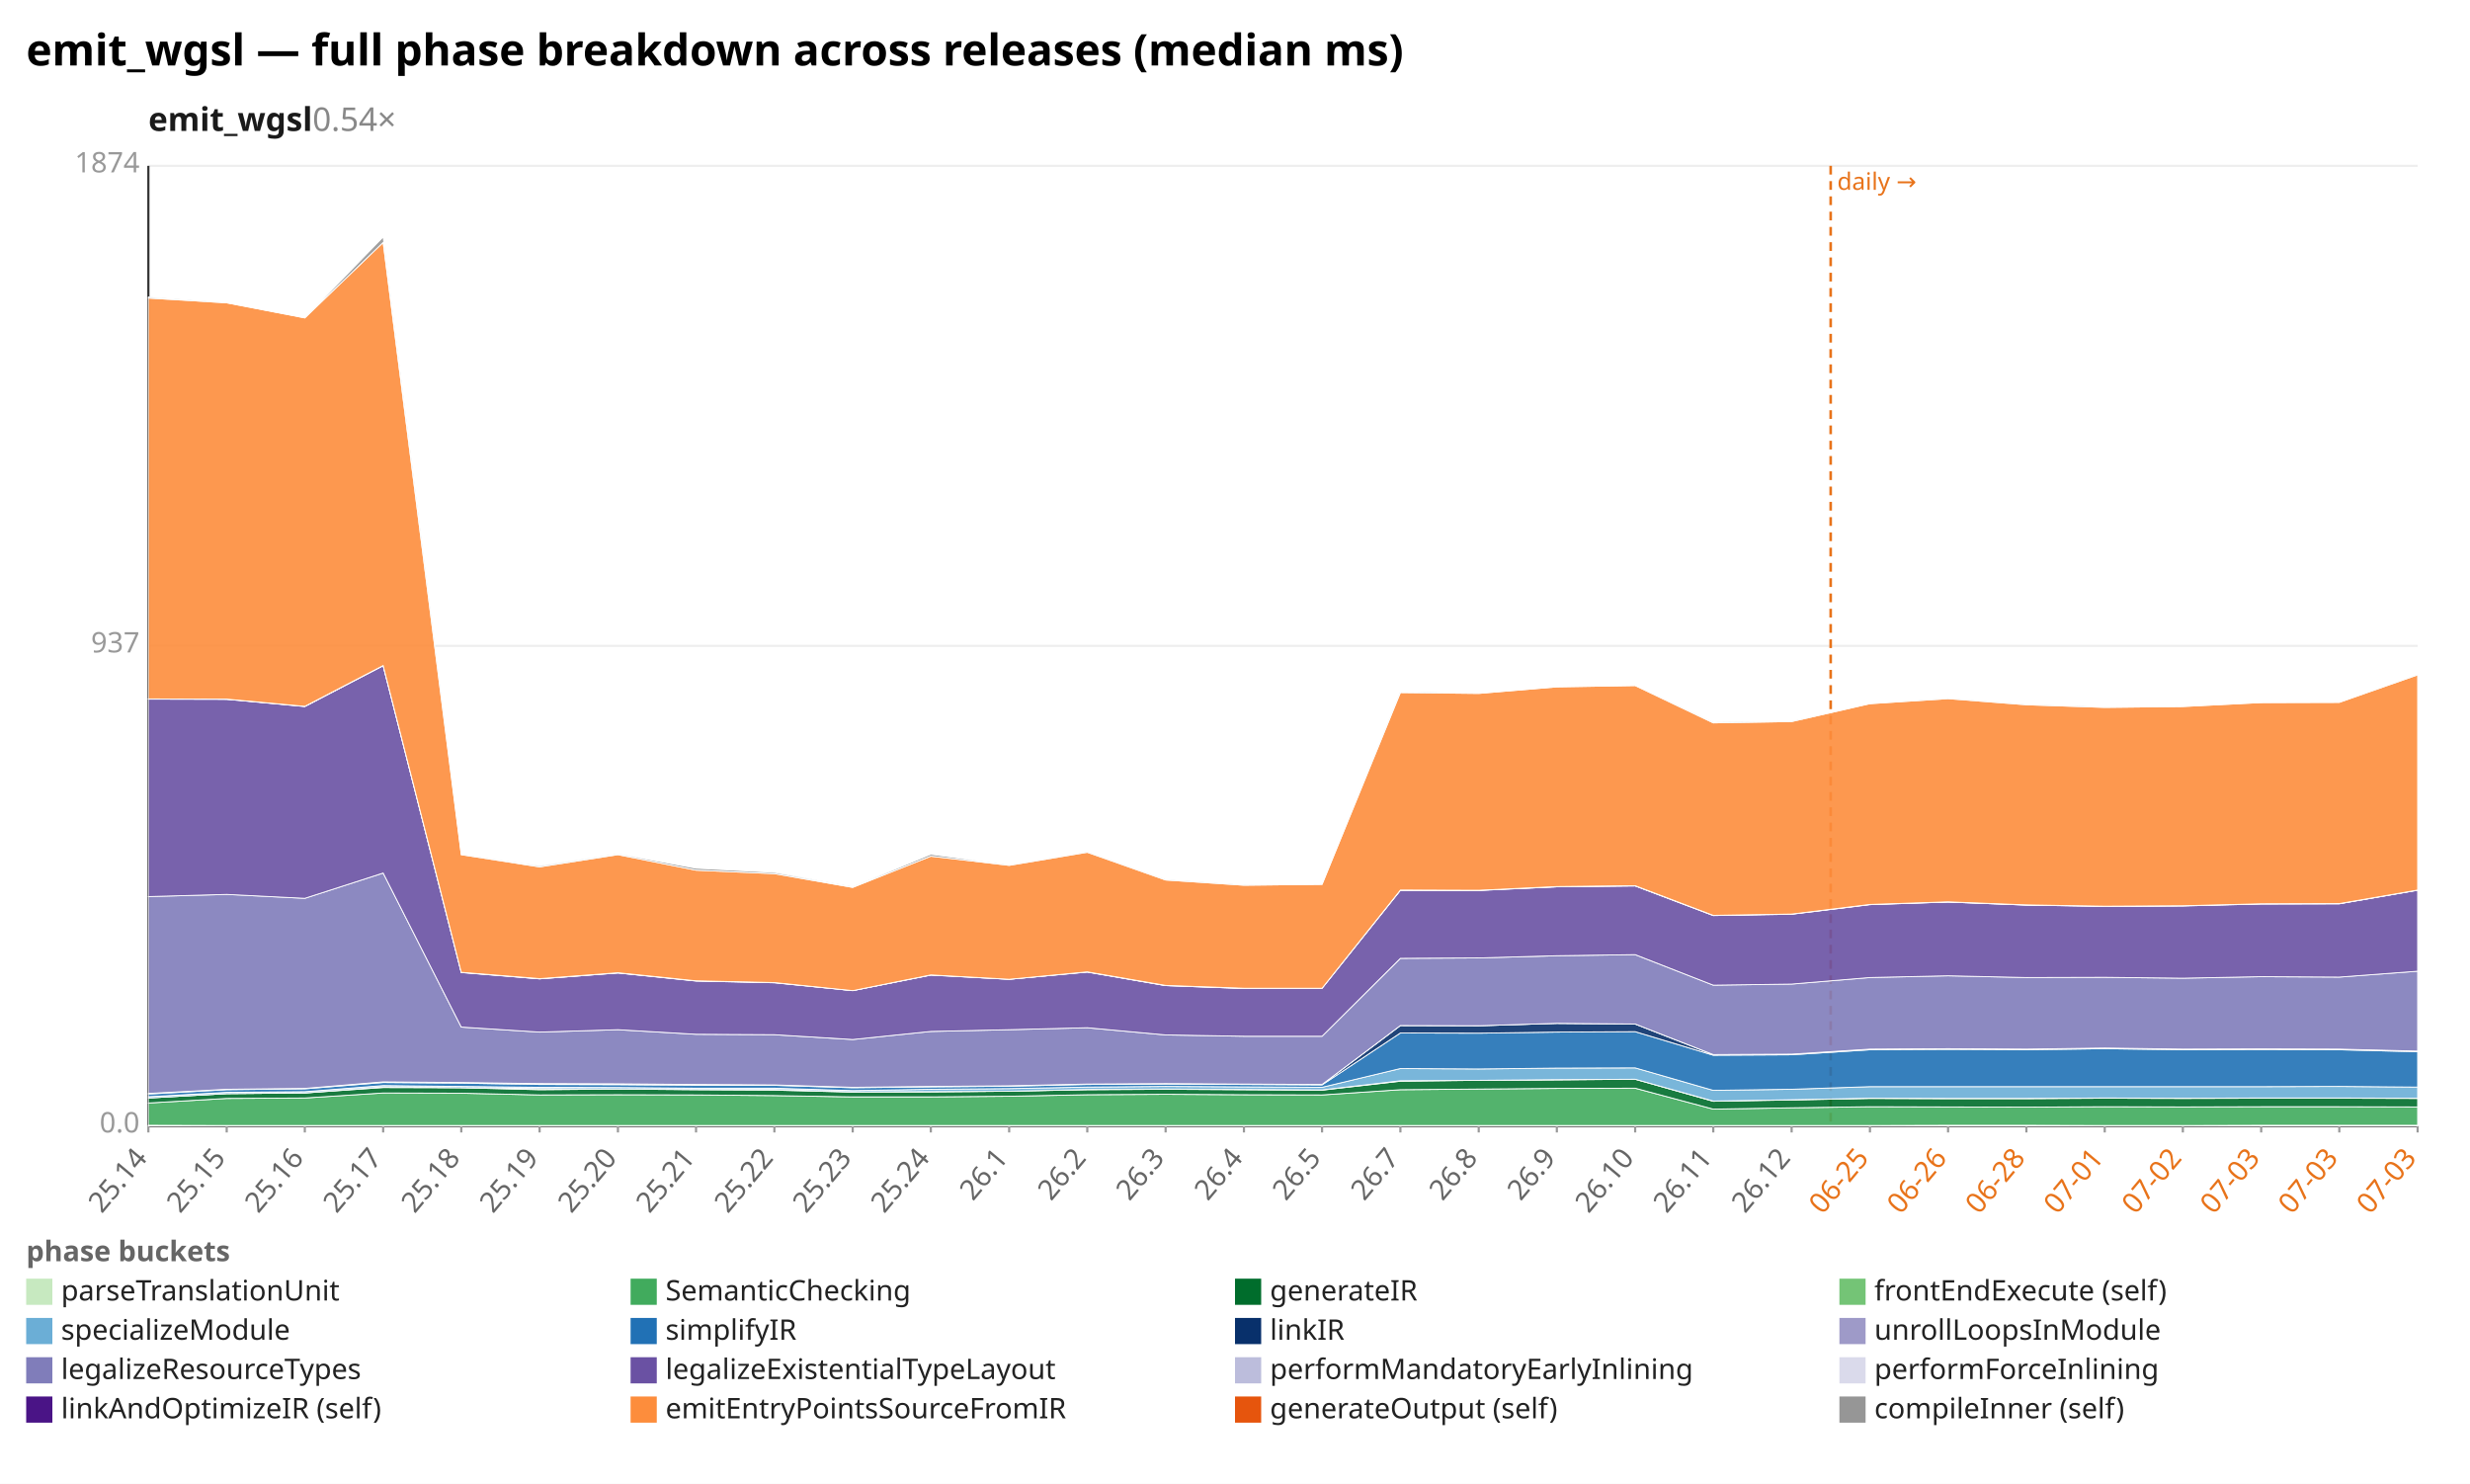
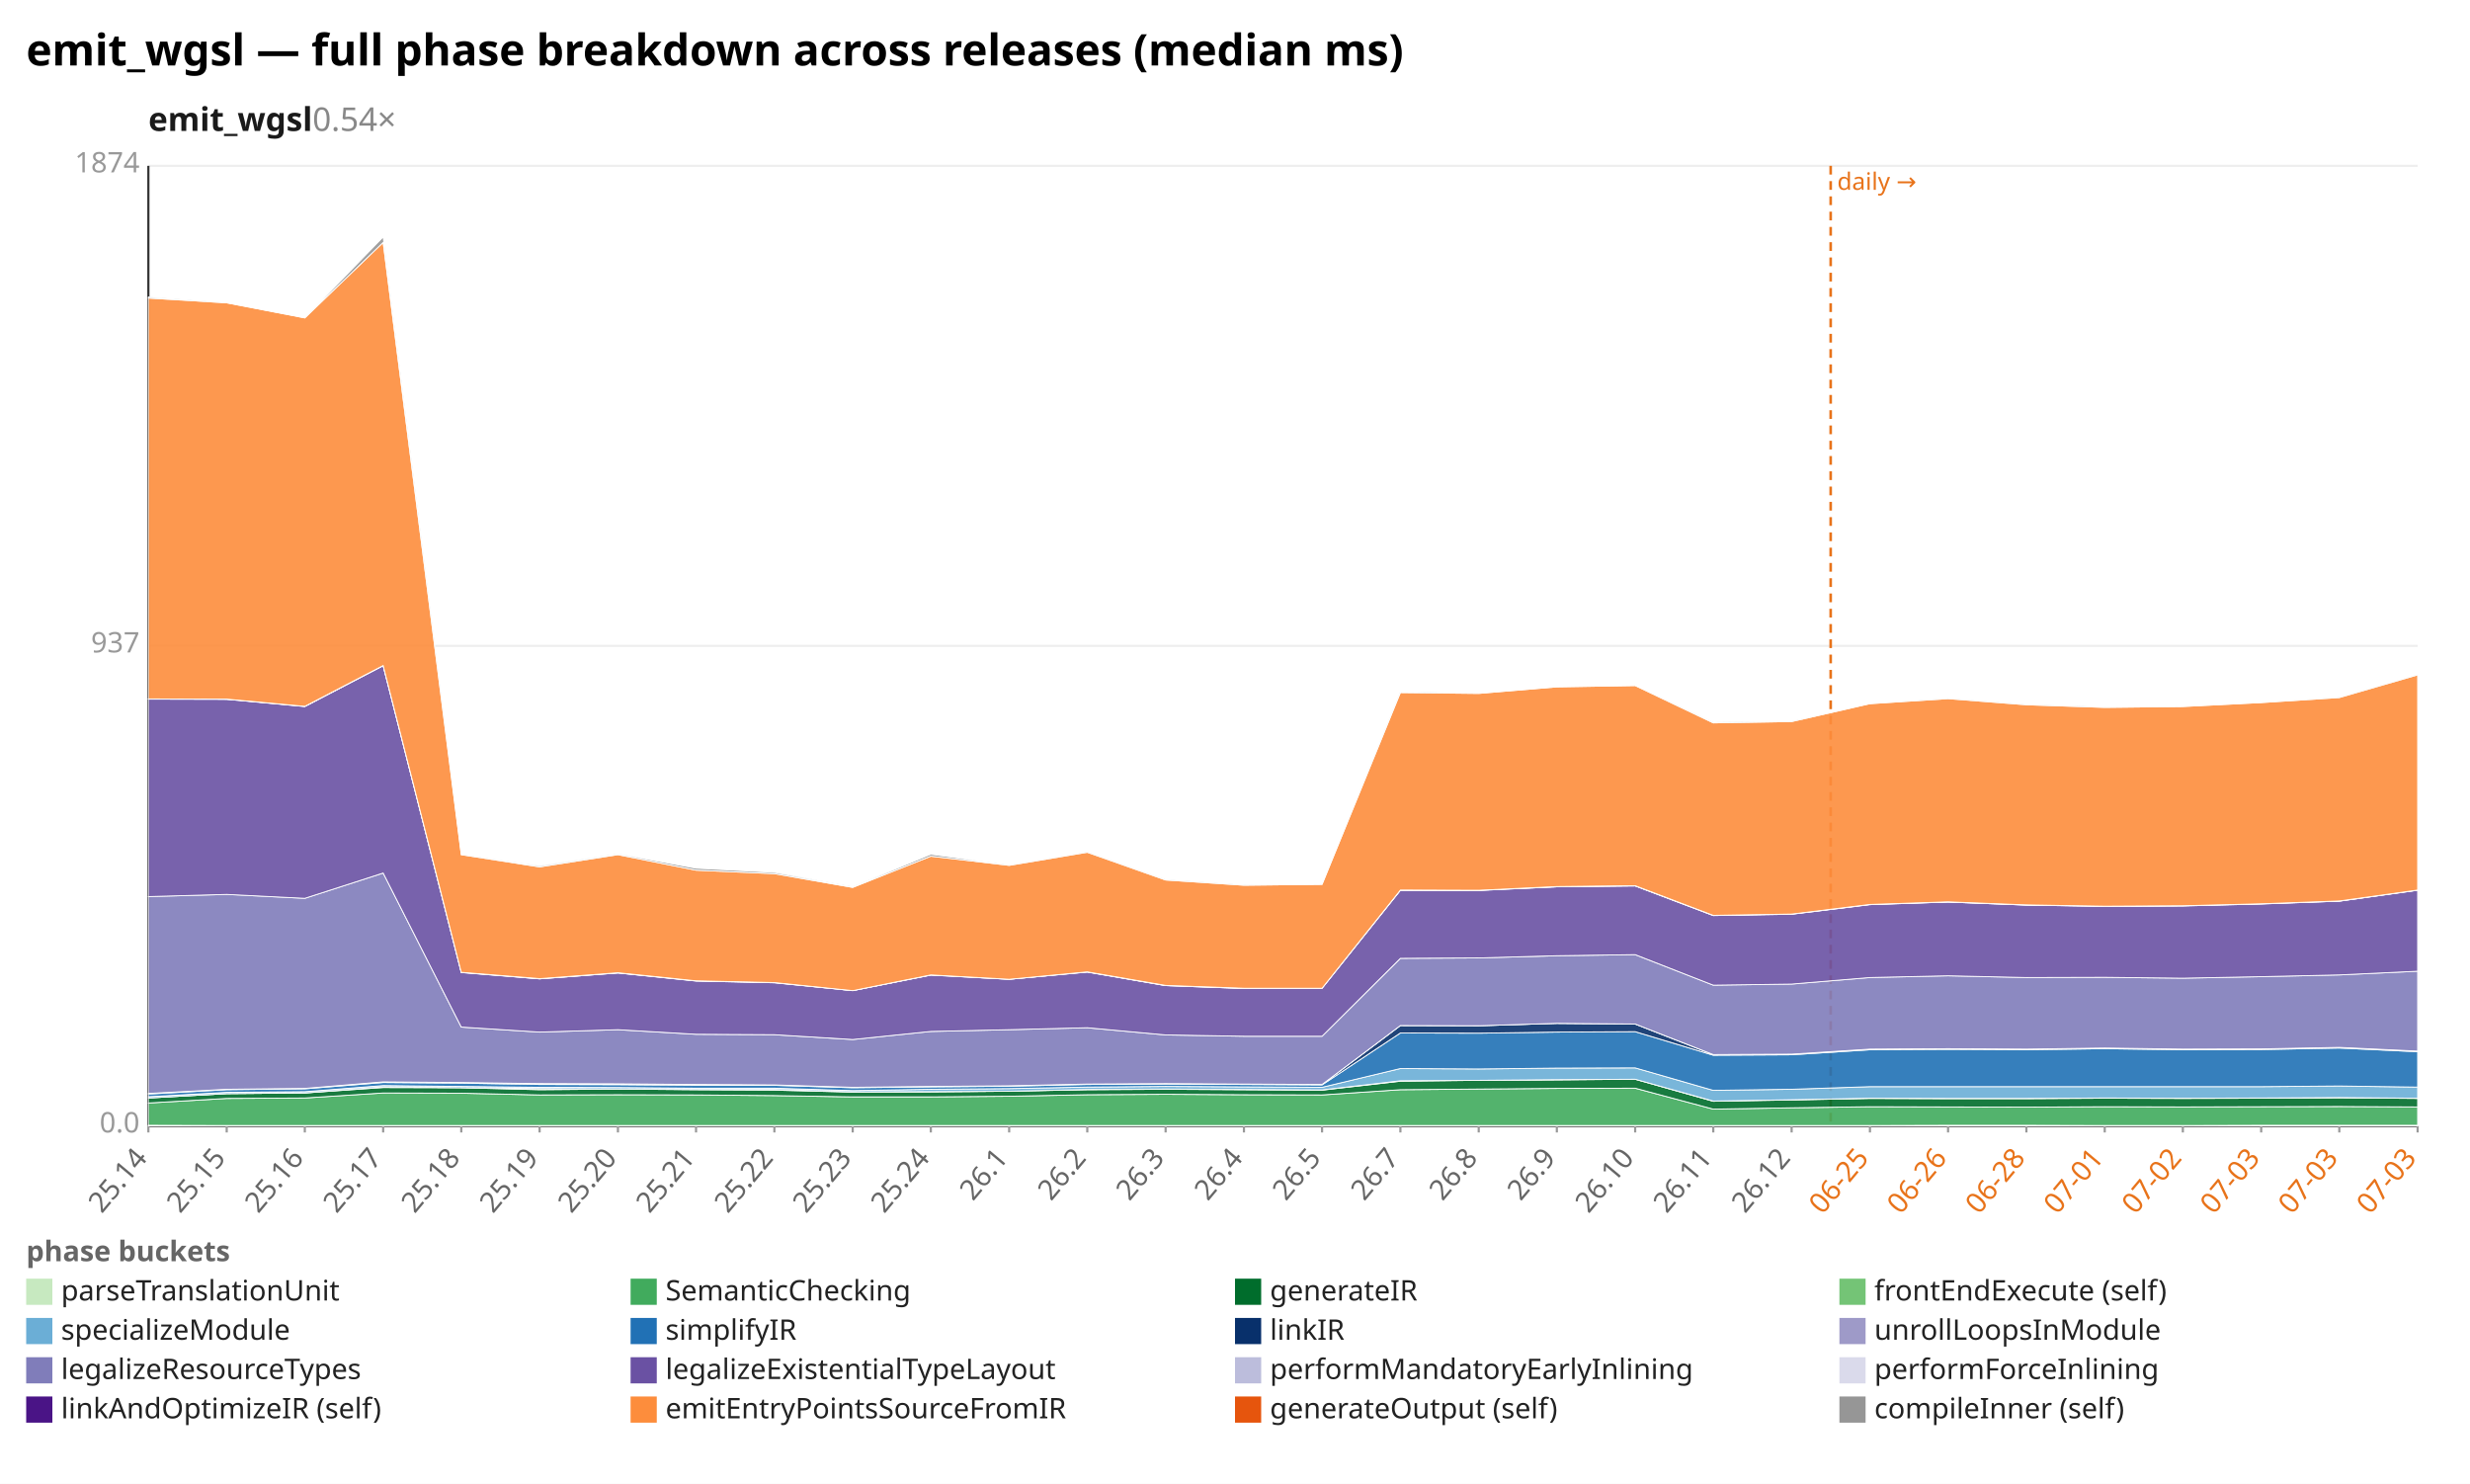
<svg xmlns="http://www.w3.org/2000/svg" width="1132" height="680" viewBox="0 0 1132 680" preserveAspectRatio="xMidYMid meet" font-family="sans-serif" font-size="13">
  <rect width="1132" height="680" fill="white" />
  <text x="12" y="30" font-size="20" font-weight="bold">emit_wgsl — full phase breakdown across releases (median ms)</text>
  <text x="68" y="60" font-size="15" font-weight="600" fill="#1a1a1a">emit_wgsl<tspan fill="#888" font-weight="400" text-decoration="none">  0.54×</tspan>
  </text>
  <line x1="68.0" y1="516.0" x2="1108.0" y2="516.0" stroke="#eee" />
  <text x="64.0" y="519.0" text-anchor="end" fill="#999">0.0</text>
  <line x1="68.0" y1="296.0" x2="1108.0" y2="296.0" stroke="#eee" />
  <text x="64.0" y="299.0" text-anchor="end" fill="#999">937</text>
  <line x1="68.0" y1="76.0" x2="1108.0" y2="76.0" stroke="#eee" />
  <text x="64.0" y="79.0" text-anchor="end" fill="#999">1874</text>
  <line x1="68.0" y1="76.0" x2="68.0" y2="516.0" stroke="#333" />
  <line x1="68.0" y1="516.0" x2="1108.0" y2="516.0" stroke="#333" />
  <line x1="839.0" y1="76.0" x2="839.0" y2="516.0" stroke="#e8731a" stroke-width="1.2" stroke-dasharray="4 3" />
  <text x="842.0" y="87.0" fill="#e8731a" font-size="11">daily →</text>
  <line x1="68.0" y1="516.0" x2="68.0" y2="519.0" stroke="#999" />
  <text x="68.0" y="531.0" text-anchor="end" fill="#666" transform="rotate(-50 68.0 531.0)">25.14</text>
  <line x1="103.9" y1="516.0" x2="103.9" y2="519.0" stroke="#999" />
  <text x="103.9" y="531.0" text-anchor="end" fill="#666" transform="rotate(-50 103.9 531.0)">25.15</text>
  <line x1="139.7" y1="516.0" x2="139.7" y2="519.0" stroke="#999" />
  <text x="139.7" y="531.0" text-anchor="end" fill="#666" transform="rotate(-50 139.7 531.0)">25.16</text>
  <line x1="175.6" y1="516.0" x2="175.6" y2="519.0" stroke="#999" />
  <text x="175.6" y="531.0" text-anchor="end" fill="#666" transform="rotate(-50 175.6 531.0)">25.17</text>
  <line x1="211.4" y1="516.0" x2="211.4" y2="519.0" stroke="#999" />
  <text x="211.4" y="531.0" text-anchor="end" fill="#666" transform="rotate(-50 211.4 531.0)">25.18</text>
  <line x1="247.3" y1="516.0" x2="247.3" y2="519.0" stroke="#999" />
  <text x="247.3" y="531.0" text-anchor="end" fill="#666" transform="rotate(-50 247.3 531.0)">25.19</text>
  <line x1="283.2" y1="516.0" x2="283.2" y2="519.0" stroke="#999" />
  <text x="283.2" y="531.0" text-anchor="end" fill="#666" transform="rotate(-50 283.2 531.0)">25.20</text>
  <line x1="319.0" y1="516.0" x2="319.0" y2="519.0" stroke="#999" />
  <text x="319.0" y="531.0" text-anchor="end" fill="#666" transform="rotate(-50 319.0 531.0)">25.21</text>
  <line x1="354.9" y1="516.0" x2="354.9" y2="519.0" stroke="#999" />
  <text x="354.9" y="531.0" text-anchor="end" fill="#666" transform="rotate(-50 354.9 531.0)">25.22</text>
  <line x1="390.8" y1="516.0" x2="390.8" y2="519.0" stroke="#999" />
  <text x="390.8" y="531.0" text-anchor="end" fill="#666" transform="rotate(-50 390.8 531.0)">25.23</text>
  <line x1="426.6" y1="516.0" x2="426.6" y2="519.0" stroke="#999" />
  <text x="426.6" y="531.0" text-anchor="end" fill="#666" transform="rotate(-50 426.6 531.0)">25.24</text>
  <line x1="462.5" y1="516.0" x2="462.5" y2="519.0" stroke="#999" />
  <text x="462.5" y="531.0" text-anchor="end" fill="#666" transform="rotate(-50 462.5 531.0)">26.1</text>
  <line x1="498.3" y1="516.0" x2="498.3" y2="519.0" stroke="#999" />
  <text x="498.3" y="531.0" text-anchor="end" fill="#666" transform="rotate(-50 498.3 531.0)">26.2</text>
  <line x1="534.2" y1="516.0" x2="534.2" y2="519.0" stroke="#999" />
  <text x="534.2" y="531.0" text-anchor="end" fill="#666" transform="rotate(-50 534.2 531.0)">26.3</text>
  <line x1="570.1" y1="516.0" x2="570.1" y2="519.0" stroke="#999" />
  <text x="570.1" y="531.0" text-anchor="end" fill="#666" transform="rotate(-50 570.1 531.0)">26.4</text>
  <line x1="605.9" y1="516.0" x2="605.9" y2="519.0" stroke="#999" />
  <text x="605.9" y="531.0" text-anchor="end" fill="#666" transform="rotate(-50 605.9 531.0)">26.5</text>
  <line x1="641.8" y1="516.0" x2="641.8" y2="519.0" stroke="#999" />
  <text x="641.8" y="531.0" text-anchor="end" fill="#666" transform="rotate(-50 641.8 531.0)">26.7</text>
  <line x1="677.7" y1="516.0" x2="677.7" y2="519.0" stroke="#999" />
  <text x="677.7" y="531.0" text-anchor="end" fill="#666" transform="rotate(-50 677.7 531.0)">26.8</text>
  <line x1="713.5" y1="516.0" x2="713.5" y2="519.0" stroke="#999" />
  <text x="713.5" y="531.0" text-anchor="end" fill="#666" transform="rotate(-50 713.5 531.0)">26.9</text>
  <line x1="749.4" y1="516.0" x2="749.4" y2="519.0" stroke="#999" />
  <text x="749.4" y="531.0" text-anchor="end" fill="#666" transform="rotate(-50 749.4 531.0)">26.10</text>
  <line x1="785.2" y1="516.0" x2="785.2" y2="519.0" stroke="#999" />
  <text x="785.2" y="531.0" text-anchor="end" fill="#666" transform="rotate(-50 785.2 531.0)">26.11</text>
  <line x1="821.1" y1="516.0" x2="821.1" y2="519.0" stroke="#999" />
  <text x="821.1" y="531.0" text-anchor="end" fill="#666" transform="rotate(-50 821.1 531.0)">26.12</text>
  <line x1="857.0" y1="516.0" x2="857.0" y2="519.0" stroke="#999" />
  <text x="857.0" y="531.0" text-anchor="end" fill="#e8731a" transform="rotate(-50 857.0 531.0)">06-25</text>
  <line x1="892.8" y1="516.0" x2="892.8" y2="519.0" stroke="#999" />
  <text x="892.8" y="531.0" text-anchor="end" fill="#e8731a" transform="rotate(-50 892.8 531.0)">06-26</text>
  <line x1="928.7" y1="516.0" x2="928.7" y2="519.0" stroke="#999" />
  <text x="928.7" y="531.0" text-anchor="end" fill="#e8731a" transform="rotate(-50 928.7 531.0)">06-28</text>
  <line x1="964.6" y1="516.0" x2="964.6" y2="519.0" stroke="#999" />
  <text x="964.6" y="531.0" text-anchor="end" fill="#e8731a" transform="rotate(-50 964.6 531.0)">07-01</text>
  <line x1="1000.4" y1="516.0" x2="1000.4" y2="519.0" stroke="#999" />
  <text x="1000.4" y="531.0" text-anchor="end" fill="#e8731a" transform="rotate(-50 1000.4 531.0)">07-02</text>
  <line x1="1036.3" y1="516.0" x2="1036.3" y2="519.0" stroke="#999" />
  <text x="1036.3" y="531.0" text-anchor="end" fill="#e8731a" transform="rotate(-50 1036.3 531.0)">07-03</text>
  <line x1="1072.1" y1="516.0" x2="1072.1" y2="519.0" stroke="#999" />
  <text x="1072.1" y="531.0" text-anchor="end" fill="#e8731a" transform="rotate(-50 1072.1 531.0)">07-03</text>
  <line x1="1108.0" y1="516.0" x2="1108.0" y2="519.0" stroke="#999" />
  <text x="1108.0" y="531.0" text-anchor="end" fill="#e8731a" transform="rotate(-50 1108.0 531.0)">07-03</text>
  <polygon points="68.0,515.7 103.9,515.8 139.7,515.8 175.6,515.8 211.4,515.8 247.3,515.8 283.2,515.8 319.0,515.8 354.9,515.8 390.8,515.8 426.6,515.8 462.5,515.8 498.3,515.8 534.2,515.8 570.1,515.8 605.9,515.8 641.8,515.8 677.7,515.8 713.5,515.8 749.4,515.8 785.2,515.8 821.1,515.8 857.0,515.8 892.8,515.7 928.7,515.7 964.6,515.8 1000.4,515.8 1036.3,515.7 1072.1,515.7 1108.0,515.7 1108.0,516.0 1072.1,516.0 1036.3,516.0 1000.4,516.0 964.6,516.0 928.7,516.0 892.8,516.0 857.0,516.0 821.1,516.0 785.2,516.0 749.4,516.0 713.5,516.0 677.7,516.0 641.8,516.0 605.9,516.0 570.1,516.0 534.2,516.0 498.3,516.0 462.5,516.0 426.6,516.0 390.8,516.0 354.9,516.0 319.0,516.0 283.2,516.0 247.3,516.0 211.4,516.0 175.6,516.0 139.7,516.0 103.9,516.0 68.0,516.0" fill="#c7e9c0" fill-opacity="0.9" stroke="#fff" stroke-width="0.4" />
-   <polygon points="68.0,505.5 103.9,503.4 139.7,503.2 175.6,500.9 211.4,501.0 247.3,501.8 283.2,501.7 319.0,501.8 354.9,502.1 390.8,502.7 426.6,502.7 462.5,502.4 498.3,501.7 534.2,501.5 570.1,501.7 605.9,501.8 641.8,499.4 677.7,499.1 713.5,498.8 749.4,498.7 785.2,508.3 821.1,507.7 857.0,507.2 892.8,507.3 928.7,507.4 964.6,507.2 1000.4,507.3 1036.3,507.2 1072.1,507.2 1108.0,507.3 1108.0,515.7 1072.1,515.7 1036.3,515.7 1000.4,515.8 964.6,515.8 928.7,515.7 892.8,515.7 857.0,515.8 821.1,515.8 785.2,515.8 749.4,515.8 713.5,515.8 677.7,515.8 641.8,515.8 605.9,515.8 570.1,515.8 534.2,515.8 498.3,515.8 462.5,515.8 426.6,515.8 390.8,515.8 354.9,515.8 319.0,515.8 283.2,515.8 247.3,515.8 211.4,515.8 175.6,515.8 139.7,515.8 103.9,515.8 68.0,515.7" fill="#41ab5d" fill-opacity="0.9" stroke="#fff" stroke-width="0.4" />
-   <polygon points="68.0,503.2 103.9,501.2 139.7,500.9 175.6,498.4 211.4,498.5 247.3,499.4 283.2,499.1 319.0,499.4 354.9,499.6 390.8,500.5 426.6,500.4 462.5,500.1 498.3,499.4 534.2,499.2 570.1,499.4 605.9,499.6 641.8,495.5 677.7,495.1 713.5,494.9 749.4,494.6 785.2,504.7 821.1,504.1 857.0,503.4 892.8,503.5 928.7,503.5 964.6,503.3 1000.4,503.4 1036.3,503.3 1072.1,503.3 1108.0,503.4 1108.0,507.3 1072.1,507.2 1036.3,507.2 1000.4,507.3 964.6,507.2 928.7,507.4 892.8,507.3 857.0,507.2 821.1,507.7 785.2,508.3 749.4,498.7 713.5,498.8 677.7,499.1 641.8,499.4 605.9,501.8 570.1,501.7 534.2,501.5 498.3,501.7 462.5,502.4 426.6,502.7 390.8,502.7 354.9,502.1 319.0,501.8 283.2,501.7 247.3,501.8 211.4,501.0 175.6,500.9 139.7,503.2 103.9,503.4 68.0,505.5" fill="#006d2c" fill-opacity="0.9" stroke="#fff" stroke-width="0.4" />
-   <polygon points="68.0,503.2 103.9,501.2 139.7,500.9 175.6,498.1 211.4,498.5 247.3,498.9 283.2,499.1 319.0,499.3 354.9,499.3 390.8,500.4 426.6,500.3 462.5,500.1 498.3,499.3 534.2,499.1 570.1,499.3 605.9,499.5 641.8,495.3 677.7,495.1 713.5,494.8 749.4,494.6 785.2,504.6 821.1,504.0 857.0,503.3 892.8,503.4 928.7,503.4 964.6,503.2 1000.4,503.3 1036.3,503.2 1072.1,503.2 1108.0,503.3 1108.0,503.4 1072.1,503.3 1036.3,503.3 1000.4,503.4 964.6,503.3 928.7,503.5 892.8,503.5 857.0,503.4 821.1,504.1 785.2,504.7 749.4,494.6 713.5,494.9 677.7,495.1 641.8,495.5 605.9,499.6 570.1,499.4 534.2,499.2 498.3,499.4 462.5,500.1 426.6,500.4 390.8,500.5 354.9,499.6 319.0,499.4 283.2,499.1 247.3,499.4 211.4,498.5 175.6,498.4 139.7,500.9 103.9,501.2 68.0,503.2" fill="#74c476" fill-opacity="0.9" stroke="#fff" stroke-width="0.4" />
-   <polygon points="68.0,502.6 103.9,500.6 139.7,500.3 175.6,497.5 211.4,497.9 247.3,498.3 283.2,498.4 319.0,498.7 354.9,498.7 390.8,499.8 426.6,499.2 462.5,498.9 498.3,498.2 534.2,497.9 570.1,498.1 605.9,498.3 641.8,489.7 677.7,489.9 713.5,489.5 749.4,489.4 785.2,499.7 821.1,499.2 857.0,498.0 892.8,498.0 928.7,498.0 964.6,498.0 1000.4,498.0 1036.3,498.0 1072.1,497.9 1108.0,498.2 1108.0,503.3 1072.1,503.2 1036.3,503.2 1000.4,503.3 964.6,503.2 928.7,503.4 892.8,503.4 857.0,503.3 821.1,504.0 785.2,504.6 749.4,494.6 713.5,494.8 677.7,495.1 641.8,495.3 605.9,499.5 570.1,499.3 534.2,499.1 498.3,499.3 462.5,500.1 426.6,500.3 390.8,500.4 354.9,499.3 319.0,499.3 283.2,499.1 247.3,498.9 211.4,498.5 175.6,498.1 139.7,500.9 103.9,501.2 68.0,503.2" fill="#6baed6" fill-opacity="0.9" stroke="#fff" stroke-width="0.4" />
-   <polygon points="68.0,501.4 103.9,499.4 139.7,499.0 175.6,496.1 211.4,496.4 247.3,497.0 283.2,497.1 319.0,497.4 354.9,497.4 390.8,498.5 426.6,498.1 462.5,497.8 498.3,497.0 534.2,496.8 570.1,497.0 605.9,497.2 641.8,473.4 677.7,473.5 713.5,473.0 749.4,472.8 785.2,483.6 821.1,483.4 857.0,481.1 892.8,480.9 928.7,481.1 964.6,480.6 1000.4,481.1 1036.3,481.0 1072.1,481.1 1108.0,482.0 1108.0,498.2 1072.1,497.9 1036.3,498.0 1000.4,498.0 964.6,498.0 928.7,498.0 892.8,498.0 857.0,498.0 821.1,499.2 785.2,499.7 749.4,489.4 713.5,489.5 677.7,489.9 641.8,489.7 605.9,498.3 570.1,498.1 534.2,497.9 498.3,498.2 462.5,498.9 426.6,499.2 390.8,499.8 354.9,498.7 319.0,498.7 283.2,498.4 247.3,498.3 211.4,497.9 175.6,497.5 139.7,500.3 103.9,500.6 68.0,502.6" fill="#2171b5" fill-opacity="0.9" stroke="#fff" stroke-width="0.4" />
-   <polygon points="68.0,501.1 103.9,499.2 139.7,498.8 175.6,495.8 211.4,496.1 247.3,496.6 283.2,496.7 319.0,497.0 354.9,497.2 390.8,498.3 426.6,497.9 462.5,497.6 498.3,496.8 534.2,496.6 570.1,496.8 605.9,497.0 641.8,470.0 677.7,470.1 713.5,469.0 749.4,469.3 785.2,483.3 821.1,483.1 857.0,480.8 892.8,480.6 928.7,480.8 964.6,480.3 1000.4,480.8 1036.3,480.7 1072.1,480.8 1108.0,481.7 1108.0,482.0 1072.1,481.1 1036.3,481.0 1000.4,481.1 964.6,480.6 928.7,481.1 892.8,480.9 857.0,481.1 821.1,483.4 785.2,483.6 749.4,472.8 713.5,473.0 677.7,473.5 641.8,473.4 605.9,497.2 570.1,497.0 534.2,496.8 498.3,497.0 462.5,497.8 426.6,498.1 390.8,498.5 354.9,497.4 319.0,497.4 283.2,497.1 247.3,497.0 211.4,496.4 175.6,496.1 139.7,499.0 103.9,499.4 68.0,501.4" fill="#08306b" fill-opacity="0.9" stroke="#fff" stroke-width="0.4" />
-   <polygon points="68.0,501.1 103.9,499.2 139.7,498.8 175.6,495.8 211.4,496.1 247.3,496.6 283.2,496.7 319.0,497.0 354.9,497.2 390.8,498.3 426.6,497.9 462.5,497.6 498.3,496.8 534.2,496.6 570.1,496.8 605.9,497.0 641.8,470.0 677.7,470.1 713.5,469.0 749.4,469.3 785.2,483.3 821.1,483.1 857.0,480.8 892.8,480.6 928.7,480.8 964.6,480.3 1000.4,480.8 1036.3,480.7 1072.1,480.8 1108.0,481.7 1108.0,481.7 1072.1,480.8 1036.3,480.7 1000.4,480.8 964.6,480.3 928.7,480.8 892.8,480.6 857.0,480.8 821.1,483.1 785.2,483.3 749.4,469.3 713.5,469.0 677.7,470.1 641.8,470.0 605.9,497.0 570.1,496.8 534.2,496.6 498.3,496.8 462.5,497.6 426.6,497.9 390.8,498.3 354.9,497.2 319.0,497.0 283.2,496.7 247.3,496.6 211.4,496.1 175.6,495.8 139.7,498.8 103.9,499.2 68.0,501.1" fill="#9e9ac8" fill-opacity="0.9" stroke="#fff" stroke-width="0.4" />
-   <polygon points="68.0,410.9 103.9,409.9 139.7,411.7 175.6,400.1 211.4,470.7 247.3,473.0 283.2,471.9 319.0,474.0 354.9,474.2 390.8,476.4 426.6,472.7 462.5,471.9 498.3,471.0 534.2,474.3 570.1,474.9 605.9,474.9 641.8,439.2 677.7,439.0 713.5,438.0 749.4,437.5 785.2,451.5 821.1,451.0 857.0,448.0 892.8,447.2 928.7,448.0 964.6,447.9 1000.4,448.3 1036.3,447.6 1072.1,447.8 1108.0,445.1 1108.0,481.7 1072.1,480.8 1036.3,480.7 1000.4,480.8 964.6,480.3 928.7,480.8 892.8,480.6 857.0,480.8 821.1,483.1 785.2,483.3 749.4,469.3 713.5,469.0 677.7,470.1 641.8,470.0 605.9,497.0 570.1,496.8 534.2,496.6 498.3,496.8 462.5,497.6 426.6,497.9 390.8,498.3 354.9,497.2 319.0,497.0 283.2,496.7 247.3,496.6 211.4,496.1 175.6,495.8 139.7,498.8 103.9,499.2 68.0,501.1" fill="#807dba" fill-opacity="0.9" stroke="#fff" stroke-width="0.4" />
-   <polygon points="68.0,320.4 103.9,320.5 139.7,323.8 175.6,305.1 211.4,445.7 247.3,448.6 283.2,445.9 319.0,449.6 354.9,450.4 390.8,454.0 426.6,446.9 462.5,448.8 498.3,445.5 534.2,451.7 570.1,453.0 605.9,452.9 641.8,408.0 677.7,408.1 713.5,406.4 749.4,406.0 785.2,419.6 821.1,419.0 857.0,414.6 892.8,413.4 928.7,414.8 964.6,415.4 1000.4,415.2 1036.3,414.3 1072.1,414.2 1108.0,408.0 1108.0,445.1 1072.1,447.8 1036.3,447.6 1000.4,448.3 964.6,447.9 928.7,448.0 892.8,447.2 857.0,448.0 821.1,451.0 785.2,451.5 749.4,437.5 713.5,438.0 677.7,439.0 641.8,439.2 605.9,474.9 570.1,474.9 534.2,474.3 498.3,471.0 462.5,471.9 426.6,472.7 390.8,476.4 354.9,474.2 319.0,474.0 283.2,471.9 247.3,473.0 211.4,470.7 175.6,400.1 139.7,411.7 103.9,409.9 68.0,410.9" fill="#6a51a3" fill-opacity="0.9" stroke="#fff" stroke-width="0.4" />
-   <polygon points="68.0,320.3 103.9,320.4 139.7,323.7 175.6,305.0 211.4,445.6 247.3,448.6 283.2,445.9 319.0,449.5 354.9,450.3 390.8,454.0 426.6,446.8 462.5,448.8 498.3,445.4 534.2,451.7 570.1,453.0 605.9,452.9 641.8,408.0 677.7,408.0 713.5,406.4 749.4,406.0 785.2,419.5 821.1,418.9 857.0,414.5 892.8,413.4 928.7,414.8 964.6,415.3 1000.4,415.1 1036.3,414.2 1072.1,414.2 1108.0,407.9 1108.0,408.0 1072.1,414.2 1036.3,414.3 1000.4,415.2 964.6,415.4 928.7,414.8 892.8,413.4 857.0,414.6 821.1,419.0 785.2,419.6 749.4,406.0 713.5,406.4 677.7,408.1 641.8,408.0 605.9,452.9 570.1,453.0 534.2,451.7 498.3,445.5 462.5,448.8 426.6,446.9 390.8,454.0 354.9,450.4 319.0,449.6 283.2,445.9 247.3,448.6 211.4,445.7 175.6,305.1 139.7,323.8 103.9,320.5 68.0,320.4" fill="#bcbddc" fill-opacity="0.9" stroke="#fff" stroke-width="0.4" />
-   <polygon points="68.0,320.3 103.9,320.4 139.7,323.7 175.6,305.0 211.4,445.6 247.3,448.5 283.2,445.8 319.0,449.5 354.9,450.3 390.8,454.0 426.6,446.8 462.5,448.8 498.3,445.4 534.2,451.6 570.1,452.9 605.9,452.9 641.8,407.9 677.7,408.0 713.5,406.3 749.4,405.9 785.2,419.5 821.1,418.9 857.0,414.5 892.8,413.3 928.7,414.7 964.6,415.3 1000.4,415.1 1036.3,414.2 1072.1,414.1 1108.0,407.9 1108.0,407.9 1072.1,414.2 1036.3,414.2 1000.4,415.1 964.6,415.3 928.7,414.8 892.8,413.4 857.0,414.5 821.1,418.9 785.2,419.5 749.4,406.0 713.5,406.4 677.7,408.0 641.8,408.0 605.9,452.9 570.1,453.0 534.2,451.7 498.3,445.4 462.5,448.8 426.6,446.8 390.8,454.0 354.9,450.3 319.0,449.5 283.2,445.9 247.3,448.6 211.4,445.6 175.6,305.0 139.7,323.7 103.9,320.4 68.0,320.3" fill="#dadaeb" fill-opacity="0.9" stroke="#fff" stroke-width="0.4" />
-   <polygon points="68.0,136.6 103.9,138.8 139.7,145.7 175.6,111.1 211.4,391.7 247.3,397.3 283.2,391.7 319.0,398.8 354.9,400.4 390.8,406.7 426.6,392.4 462.5,396.6 498.3,390.6 534.2,403.3 570.1,405.7 605.9,405.3 641.8,317.4 677.7,317.8 713.5,314.8 749.4,314.2 785.2,331.3 821.1,330.7 857.0,322.5 892.8,320.2 928.7,323.0 964.6,324.2 1000.4,323.8 1036.3,322.0 1072.1,321.9 1108.0,309.3 1108.0,407.9 1072.1,414.1 1036.3,414.2 1000.4,415.1 964.6,415.3 928.7,414.7 892.8,413.3 857.0,414.5 821.1,418.9 785.2,419.5 749.4,405.9 713.5,406.3 677.7,408.0 641.8,407.9 605.9,452.9 570.1,452.9 534.2,451.6 498.3,445.4 462.5,448.8 426.6,446.8 390.8,454.0 354.9,450.3 319.0,449.5 283.2,445.8 247.3,448.5 211.4,445.6 175.6,305.0 139.7,323.7 103.9,320.4 68.0,320.3" fill="#fd8d3c" fill-opacity="0.9" stroke="#fff" stroke-width="0.4" />
-   <polygon points="68.0,136.1 103.9,138.8 139.7,145.7 175.6,108.6 211.4,391.7 247.3,396.8 283.2,391.3 319.0,397.9 354.9,399.8 390.8,406.4 426.6,391.5 462.5,396.5 498.3,390.5 534.2,403.1 570.1,405.6 605.9,405.3 641.8,317.0 677.7,317.8 713.5,314.8 749.4,314.2 785.2,331.0 821.1,330.6 857.0,322.5 892.8,320.1 928.7,322.9 964.6,324.0 1000.4,323.8 1036.3,322.0 1072.1,321.9 1108.0,309.2 1108.0,309.3 1072.1,321.9 1036.3,322.0 1000.4,323.8 964.6,324.2 928.7,323.0 892.8,320.2 857.0,322.5 821.1,330.7 785.2,331.3 749.4,314.2 713.5,314.8 677.7,317.8 641.8,317.4 605.9,405.3 570.1,405.7 534.2,403.3 498.3,390.6 462.5,396.6 426.6,392.4 390.8,406.7 354.9,400.4 319.0,398.8 283.2,391.7 247.3,397.3 211.4,391.7 175.6,111.1 139.7,145.7 103.9,138.8 68.0,136.6" fill="#969696" fill-opacity="0.9" stroke="#fff" stroke-width="0.4" />
+   <polygon points="68.0,505.5 103.9,503.4 139.7,503.2 175.6,500.9 211.4,501.0 247.3,501.8 283.2,501.7 319.0,501.8 354.9,502.1 390.8,502.7 426.6,502.7 462.5,502.4 498.3,501.7 534.2,501.5 570.1,501.7 605.9,501.8 641.8,499.4 677.7,499.1 713.5,498.8 749.4,498.7 785.2,508.3 821.1,507.7 857.0,507.2 892.8,507.3 928.7,507.4 964.6,507.2 1000.4,507.3 1036.3,507.2 1072.1,507.1 1108.0,507.3 1108.0,515.7 1072.1,515.7 1036.3,515.7 1000.4,515.8 964.6,515.8 928.7,515.7 892.8,515.7 857.0,515.8 821.1,515.8 785.2,515.8 749.4,515.8 713.5,515.8 677.7,515.8 641.8,515.8 605.9,515.8 570.1,515.8 534.2,515.8 498.3,515.8 462.5,515.8 426.6,515.8 390.8,515.8 354.9,515.8 319.0,515.8 283.2,515.8 247.3,515.8 211.4,515.8 175.6,515.8 139.7,515.8 103.9,515.8 68.0,515.7" fill="#41ab5d" fill-opacity="0.9" stroke="#fff" stroke-width="0.4" />
+   <polygon points="68.0,503.2 103.9,501.2 139.7,500.9 175.6,498.4 211.4,498.5 247.3,499.4 283.2,499.1 319.0,499.4 354.9,499.6 390.8,500.5 426.6,500.4 462.5,500.1 498.3,499.4 534.2,499.2 570.1,499.4 605.9,499.6 641.8,495.5 677.7,495.1 713.5,494.9 749.4,494.6 785.2,504.7 821.1,504.1 857.0,503.4 892.8,503.5 928.7,503.5 964.6,503.3 1000.4,503.4 1036.3,503.3 1072.1,503.1 1108.0,503.4 1108.0,507.3 1072.1,507.1 1036.3,507.2 1000.4,507.3 964.6,507.2 928.7,507.4 892.8,507.3 857.0,507.2 821.1,507.7 785.2,508.3 749.4,498.7 713.5,498.8 677.7,499.1 641.8,499.4 605.9,501.8 570.1,501.7 534.2,501.5 498.3,501.7 462.5,502.4 426.6,502.7 390.8,502.7 354.9,502.1 319.0,501.8 283.2,501.7 247.3,501.8 211.4,501.0 175.6,500.9 139.7,503.2 103.9,503.4 68.0,505.5" fill="#006d2c" fill-opacity="0.9" stroke="#fff" stroke-width="0.4" />
+   <polygon points="68.0,503.2 103.9,501.2 139.7,500.9 175.6,498.1 211.4,498.5 247.3,498.9 283.2,499.1 319.0,499.3 354.9,499.3 390.8,500.4 426.6,500.3 462.5,500.1 498.3,499.3 534.2,499.1 570.1,499.3 605.9,499.5 641.8,495.3 677.7,495.1 713.5,494.8 749.4,494.6 785.2,504.6 821.1,504.0 857.0,503.3 892.8,503.4 928.7,503.4 964.6,503.2 1000.4,503.3 1036.3,503.2 1072.1,503.0 1108.0,503.3 1108.0,503.4 1072.1,503.1 1036.3,503.3 1000.4,503.4 964.6,503.3 928.7,503.5 892.8,503.5 857.0,503.4 821.1,504.1 785.2,504.7 749.4,494.6 713.5,494.9 677.7,495.1 641.8,495.5 605.9,499.6 570.1,499.4 534.2,499.2 498.3,499.4 462.5,500.1 426.6,500.4 390.8,500.5 354.9,499.6 319.0,499.4 283.2,499.1 247.3,499.4 211.4,498.5 175.6,498.4 139.7,500.9 103.9,501.2 68.0,503.2" fill="#74c476" fill-opacity="0.9" stroke="#fff" stroke-width="0.4" />
+   <polygon points="68.0,502.6 103.9,500.6 139.7,500.3 175.6,497.5 211.4,497.9 247.3,498.3 283.2,498.4 319.0,498.7 354.9,498.7 390.8,499.8 426.6,499.2 462.5,498.9 498.3,498.2 534.2,497.9 570.1,498.1 605.9,498.3 641.8,489.7 677.7,489.9 713.5,489.5 749.4,489.4 785.2,499.7 821.1,499.2 857.0,498.0 892.8,498.0 928.7,498.0 964.6,498.0 1000.4,498.0 1036.3,498.0 1072.1,497.7 1108.0,498.2 1108.0,503.3 1072.1,503.0 1036.3,503.2 1000.4,503.3 964.6,503.2 928.7,503.4 892.8,503.4 857.0,503.3 821.1,504.0 785.2,504.6 749.4,494.6 713.5,494.8 677.7,495.1 641.8,495.3 605.9,499.5 570.1,499.3 534.2,499.1 498.3,499.3 462.5,500.1 426.6,500.3 390.8,500.4 354.9,499.3 319.0,499.3 283.2,499.1 247.3,498.9 211.4,498.5 175.6,498.1 139.7,500.9 103.9,501.2 68.0,503.2" fill="#6baed6" fill-opacity="0.9" stroke="#fff" stroke-width="0.4" />
+   <polygon points="68.0,501.4 103.9,499.4 139.7,499.0 175.6,496.1 211.4,496.4 247.3,497.0 283.2,497.1 319.0,497.4 354.9,497.4 390.8,498.5 426.6,498.1 462.5,497.8 498.3,497.0 534.2,496.8 570.1,497.0 605.9,497.2 641.8,473.4 677.7,473.5 713.5,473.0 749.4,472.8 785.2,483.6 821.1,483.4 857.0,481.1 892.8,480.9 928.7,481.1 964.6,480.6 1000.4,481.1 1036.3,481.0 1072.1,480.3 1108.0,482.0 1108.0,498.2 1072.1,497.7 1036.3,498.0 1000.4,498.0 964.6,498.0 928.7,498.0 892.8,498.0 857.0,498.0 821.1,499.2 785.2,499.7 749.4,489.4 713.5,489.5 677.7,489.9 641.8,489.7 605.9,498.3 570.1,498.1 534.2,497.9 498.3,498.2 462.5,498.9 426.6,499.2 390.8,499.8 354.9,498.7 319.0,498.7 283.2,498.4 247.3,498.3 211.4,497.9 175.6,497.5 139.7,500.3 103.9,500.6 68.0,502.6" fill="#2171b5" fill-opacity="0.9" stroke="#fff" stroke-width="0.4" />
+   <polygon points="68.0,501.1 103.9,499.2 139.7,498.8 175.6,495.8 211.4,496.1 247.3,496.6 283.2,496.7 319.0,497.0 354.9,497.2 390.8,498.3 426.6,497.9 462.5,497.6 498.3,496.8 534.2,496.6 570.1,496.8 605.9,497.0 641.8,470.0 677.7,470.1 713.5,469.0 749.4,469.3 785.2,483.3 821.1,483.1 857.0,480.8 892.8,480.6 928.7,480.8 964.6,480.3 1000.4,480.8 1036.3,480.7 1072.1,480.0 1108.0,481.7 1108.0,482.0 1072.1,480.3 1036.3,481.0 1000.4,481.1 964.6,480.6 928.7,481.1 892.8,480.9 857.0,481.1 821.1,483.4 785.2,483.6 749.4,472.8 713.5,473.0 677.7,473.5 641.8,473.4 605.9,497.2 570.1,497.0 534.2,496.8 498.3,497.0 462.5,497.8 426.6,498.1 390.8,498.5 354.9,497.4 319.0,497.4 283.2,497.1 247.3,497.0 211.4,496.4 175.6,496.1 139.7,499.0 103.9,499.4 68.0,501.4" fill="#08306b" fill-opacity="0.9" stroke="#fff" stroke-width="0.4" />
+   <polygon points="68.0,501.1 103.9,499.2 139.7,498.8 175.6,495.8 211.4,496.1 247.3,496.6 283.2,496.7 319.0,497.0 354.9,497.2 390.8,498.3 426.6,497.9 462.5,497.6 498.3,496.8 534.2,496.6 570.1,496.8 605.9,497.0 641.8,470.0 677.7,470.1 713.5,469.0 749.4,469.3 785.2,483.3 821.1,483.1 857.0,480.8 892.8,480.6 928.7,480.8 964.6,480.3 1000.4,480.8 1036.3,480.7 1072.1,480.0 1108.0,481.7 1108.0,481.7 1072.1,480.0 1036.3,480.7 1000.4,480.8 964.6,480.3 928.7,480.8 892.8,480.6 857.0,480.8 821.1,483.1 785.2,483.3 749.4,469.3 713.5,469.0 677.7,470.1 641.8,470.0 605.9,497.0 570.1,496.8 534.2,496.6 498.3,496.8 462.5,497.6 426.6,497.9 390.8,498.3 354.9,497.2 319.0,497.0 283.2,496.7 247.3,496.6 211.4,496.1 175.6,495.8 139.7,498.8 103.9,499.2 68.0,501.1" fill="#9e9ac8" fill-opacity="0.9" stroke="#fff" stroke-width="0.4" />
+   <polygon points="68.0,410.9 103.9,409.9 139.7,411.7 175.6,400.1 211.4,470.7 247.3,473.0 283.2,471.9 319.0,474.0 354.9,474.2 390.8,476.4 426.6,472.7 462.5,471.9 498.3,471.0 534.2,474.3 570.1,474.9 605.9,474.9 641.8,439.2 677.7,439.0 713.5,438.0 749.4,437.5 785.2,451.5 821.1,451.0 857.0,448.0 892.8,447.2 928.7,448.0 964.6,447.9 1000.4,448.3 1036.3,447.6 1072.1,446.8 1108.0,445.1 1108.0,481.7 1072.1,480.0 1036.3,480.7 1000.4,480.8 964.6,480.3 928.7,480.8 892.8,480.6 857.0,480.8 821.1,483.1 785.2,483.3 749.4,469.3 713.5,469.0 677.7,470.1 641.8,470.0 605.9,497.0 570.1,496.8 534.2,496.6 498.3,496.8 462.5,497.6 426.6,497.9 390.8,498.3 354.9,497.2 319.0,497.0 283.2,496.7 247.3,496.6 211.4,496.1 175.6,495.8 139.7,498.8 103.9,499.2 68.0,501.1" fill="#807dba" fill-opacity="0.9" stroke="#fff" stroke-width="0.4" />
+   <polygon points="68.0,320.4 103.9,320.5 139.7,323.8 175.6,305.1 211.4,445.7 247.3,448.6 283.2,445.9 319.0,449.6 354.9,450.4 390.8,454.0 426.6,446.9 462.5,448.8 498.3,445.5 534.2,451.7 570.1,453.0 605.9,452.9 641.8,408.0 677.7,408.1 713.5,406.4 749.4,406.0 785.2,419.6 821.1,419.0 857.0,414.6 892.8,413.4 928.7,414.8 964.6,415.4 1000.4,415.2 1036.3,414.3 1072.1,413.0 1108.0,408.0 1108.0,445.1 1072.1,446.8 1036.3,447.6 1000.4,448.3 964.6,447.9 928.7,448.0 892.8,447.2 857.0,448.0 821.1,451.0 785.2,451.5 749.4,437.5 713.5,438.0 677.7,439.0 641.8,439.2 605.9,474.9 570.1,474.9 534.2,474.3 498.3,471.0 462.5,471.9 426.6,472.7 390.8,476.4 354.9,474.2 319.0,474.0 283.2,471.9 247.3,473.0 211.4,470.7 175.6,400.1 139.7,411.7 103.9,409.9 68.0,410.9" fill="#6a51a3" fill-opacity="0.9" stroke="#fff" stroke-width="0.4" />
+   <polygon points="68.0,320.3 103.9,320.4 139.7,323.7 175.6,305.0 211.4,445.6 247.3,448.6 283.2,445.9 319.0,449.5 354.9,450.3 390.8,454.0 426.6,446.8 462.5,448.8 498.3,445.4 534.2,451.7 570.1,453.0 605.9,452.9 641.8,408.0 677.7,408.0 713.5,406.4 749.4,406.0 785.2,419.5 821.1,418.9 857.0,414.5 892.8,413.4 928.7,414.8 964.6,415.3 1000.4,415.1 1036.3,414.2 1072.1,413.0 1108.0,407.9 1108.0,408.0 1072.1,413.0 1036.3,414.3 1000.4,415.2 964.6,415.4 928.7,414.8 892.8,413.4 857.0,414.6 821.1,419.0 785.2,419.6 749.4,406.0 713.5,406.4 677.7,408.1 641.8,408.0 605.9,452.9 570.1,453.0 534.2,451.7 498.3,445.5 462.5,448.8 426.6,446.9 390.8,454.0 354.9,450.4 319.0,449.6 283.2,445.9 247.3,448.6 211.4,445.7 175.6,305.1 139.7,323.8 103.9,320.5 68.0,320.4" fill="#bcbddc" fill-opacity="0.9" stroke="#fff" stroke-width="0.4" />
+   <polygon points="68.0,320.3 103.9,320.4 139.7,323.7 175.6,305.0 211.4,445.6 247.3,448.5 283.2,445.8 319.0,449.5 354.9,450.3 390.8,454.0 426.6,446.8 462.5,448.8 498.3,445.4 534.2,451.6 570.1,452.9 605.9,452.9 641.8,407.9 677.7,408.0 713.5,406.3 749.4,405.9 785.2,419.5 821.1,418.9 857.0,414.5 892.8,413.3 928.7,414.7 964.6,415.3 1000.4,415.1 1036.3,414.2 1072.1,412.9 1108.0,407.9 1108.0,407.9 1072.1,413.0 1036.3,414.2 1000.4,415.1 964.6,415.3 928.7,414.8 892.8,413.4 857.0,414.5 821.1,418.9 785.2,419.5 749.4,406.0 713.5,406.4 677.7,408.0 641.8,408.0 605.9,452.9 570.1,453.0 534.2,451.7 498.3,445.4 462.5,448.8 426.6,446.8 390.8,454.0 354.9,450.3 319.0,449.5 283.2,445.9 247.3,448.6 211.4,445.6 175.6,305.0 139.7,323.7 103.9,320.4 68.0,320.3" fill="#dadaeb" fill-opacity="0.9" stroke="#fff" stroke-width="0.4" />
+   <polygon points="68.0,136.6 103.9,138.8 139.7,145.7 175.6,111.1 211.4,391.7 247.3,397.3 283.2,391.7 319.0,398.8 354.9,400.4 390.8,406.7 426.6,392.4 462.5,396.6 498.3,390.6 534.2,403.3 570.1,405.7 605.9,405.3 641.8,317.4 677.7,317.8 713.5,314.8 749.4,314.2 785.2,331.3 821.1,330.7 857.0,322.5 892.8,320.2 928.7,323.0 964.6,324.2 1000.4,323.8 1036.3,322.0 1072.1,319.7 1108.0,309.3 1108.0,407.9 1072.1,412.9 1036.3,414.2 1000.4,415.1 964.6,415.3 928.7,414.7 892.8,413.3 857.0,414.5 821.1,418.9 785.2,419.5 749.4,405.9 713.5,406.3 677.7,408.0 641.8,407.9 605.9,452.9 570.1,452.9 534.2,451.6 498.3,445.4 462.5,448.8 426.6,446.8 390.8,454.0 354.9,450.3 319.0,449.5 283.2,445.8 247.3,448.5 211.4,445.6 175.6,305.0 139.7,323.7 103.9,320.4 68.0,320.3" fill="#fd8d3c" fill-opacity="0.9" stroke="#fff" stroke-width="0.4" />
+   <polygon points="68.0,136.1 103.9,138.8 139.7,145.7 175.6,108.6 211.4,391.7 247.3,396.8 283.2,391.3 319.0,397.9 354.9,399.8 390.8,406.4 426.6,391.5 462.5,396.5 498.3,390.5 534.2,403.1 570.1,405.6 605.9,405.3 641.8,317.0 677.7,317.8 713.5,314.8 749.4,314.2 785.2,331.0 821.1,330.6 857.0,322.5 892.8,320.1 928.7,322.9 964.6,324.0 1000.4,323.8 1036.3,322.0 1072.1,319.6 1108.0,309.2 1108.0,309.3 1072.1,319.7 1036.3,322.0 1000.4,323.8 964.6,324.2 928.7,323.0 892.8,320.2 857.0,322.5 821.1,330.7 785.2,331.3 749.4,314.2 713.5,314.8 677.7,317.8 641.8,317.4 605.9,405.3 570.1,405.7 534.2,403.3 498.3,390.6 462.5,396.6 426.6,392.4 390.8,406.7 354.9,400.4 319.0,398.8 283.2,391.7 247.3,397.3 211.4,391.7 175.6,111.1 139.7,145.7 103.9,138.8 68.0,136.6" fill="#969696" fill-opacity="0.9" stroke="#fff" stroke-width="0.4" />
  <text x="12" y="578" fill="#666" font-weight="600">phase buckets</text>
  <rect x="12" y="586" width="12" height="12" fill="#c7e9c0" />
  <text x="28" y="596" fill="#222">parseTranslationUnit</text>
  <rect x="289" y="586" width="12" height="12" fill="#41ab5d" />
  <text x="305" y="596" fill="#222">SemanticChecking</text>
  <rect x="566" y="586" width="12" height="12" fill="#006d2c" />
  <text x="582" y="596" fill="#222">generateIR</text>
  <rect x="843" y="586" width="12" height="12" fill="#74c476" />
  <text x="859" y="596" fill="#222">frontEndExecute (self)</text>
  <rect x="12" y="604" width="12" height="12" fill="#6baed6" />
  <text x="28" y="614" fill="#222">specializeModule</text>
  <rect x="289" y="604" width="12" height="12" fill="#2171b5" />
  <text x="305" y="614" fill="#222">simplifyIR</text>
  <rect x="566" y="604" width="12" height="12" fill="#08306b" />
  <text x="582" y="614" fill="#222">linkIR</text>
  <rect x="843" y="604" width="12" height="12" fill="#9e9ac8" />
  <text x="859" y="614" fill="#222">unrollLoopsInModule</text>
  <rect x="12" y="622" width="12" height="12" fill="#807dba" />
  <text x="28" y="632" fill="#222">legalizeResourceTypes</text>
  <rect x="289" y="622" width="12" height="12" fill="#6a51a3" />
  <text x="305" y="632" fill="#222">legalizeExistentialTypeLayout</text>
  <rect x="566" y="622" width="12" height="12" fill="#bcbddc" />
  <text x="582" y="632" fill="#222">performMandatoryEarlyInlining</text>
  <rect x="843" y="622" width="12" height="12" fill="#dadaeb" />
  <text x="859" y="632" fill="#222">performForceInlining</text>
  <rect x="12" y="640" width="12" height="12" fill="#4a1486" />
  <text x="28" y="650" fill="#222">linkAndOptimizeIR (self)</text>
  <rect x="289" y="640" width="12" height="12" fill="#fd8d3c" />
  <text x="305" y="650" fill="#222">emitEntryPointsSourceFromIR</text>
  <rect x="566" y="640" width="12" height="12" fill="#e6550d" />
  <text x="582" y="650" fill="#222">generateOutput (self)</text>
  <rect x="843" y="640" width="12" height="12" fill="#969696" />
  <text x="859" y="650" fill="#222">compileInner (self)</text>
</svg>
